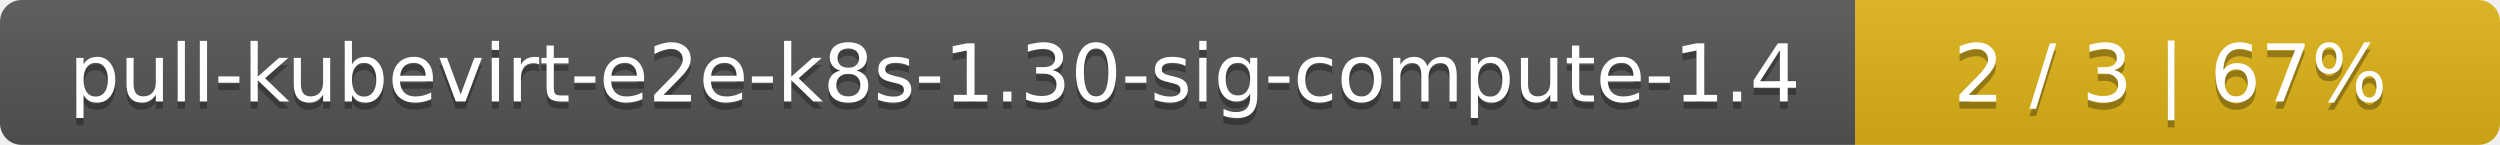
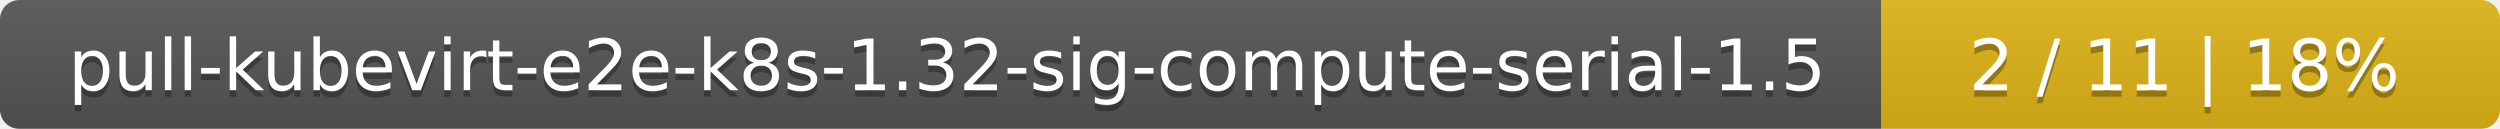
- <svg xmlns="http://www.w3.org/2000/svg" width="345" height="20">
+ <svg xmlns="http://www.w3.org/2000/svg" width="388" height="20">
  <linearGradient id="smooth" x2="0" y2="100%">
    <stop offset="0" stop-color="#bbb" stop-opacity=".1" />
    <stop offset="1" stop-opacity=".1" />
  </linearGradient>
  <mask id="round">
-     <rect width="345" height="20" rx="3" fill="#fff" />
+     <rect width="388" height="20" rx="3" fill="#fff" />
  </mask>
  <g mask="url(#round)">
-     <rect width="256" height="20" fill="#555" />
-     <rect x="256" width="89" height="20" fill="#dfb317" />
-     <rect width="345" height="20" fill="url(#smooth)" />
+     <rect width="292" height="20" fill="#555" />
+     <rect x="292" width="96" height="20" fill="#dfb317" />
+     <rect width="388" height="20" fill="url(#smooth)" />
  </g>
  <g fill="#fff" text-anchor="middle" font-family="DejaVu Sans,Verdana,Geneva,sans-serif" font-size="11">
-     <text x="129" y="15" fill="#010101" fill-opacity=".3">pull-kubevirt-e2e-k8s-1.30-sig-compute-1.4</text>
-     <text x="129" y="14">pull-kubevirt-e2e-k8s-1.30-sig-compute-1.4</text>
-     <text x="299.5" y="15" fill="#010101" fill-opacity=".3">2 / 3    |    67%</text>
-     <text x="299.5" y="14">2 / 3    |    67%</text>
+     <text x="147" y="15" fill="#010101" fill-opacity=".3">pull-kubevirt-e2e-k8s-1.32-sig-compute-serial-1.5</text>
+     <text x="147" y="14">pull-kubevirt-e2e-k8s-1.32-sig-compute-serial-1.5</text>
+     <text x="339" y="15" fill="#010101" fill-opacity=".3">2 / 11    |    18%</text>
+     <text x="339" y="14">2 / 11    |    18%</text>
  </g>
</svg>
